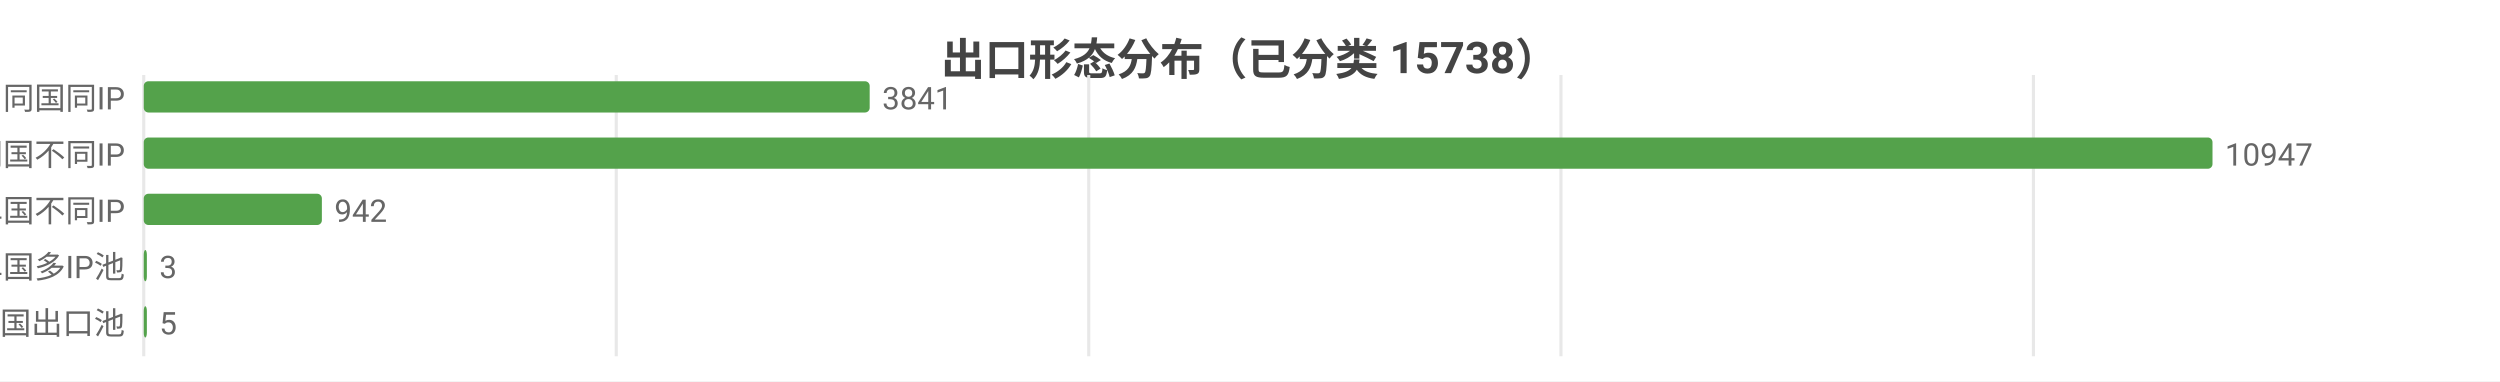
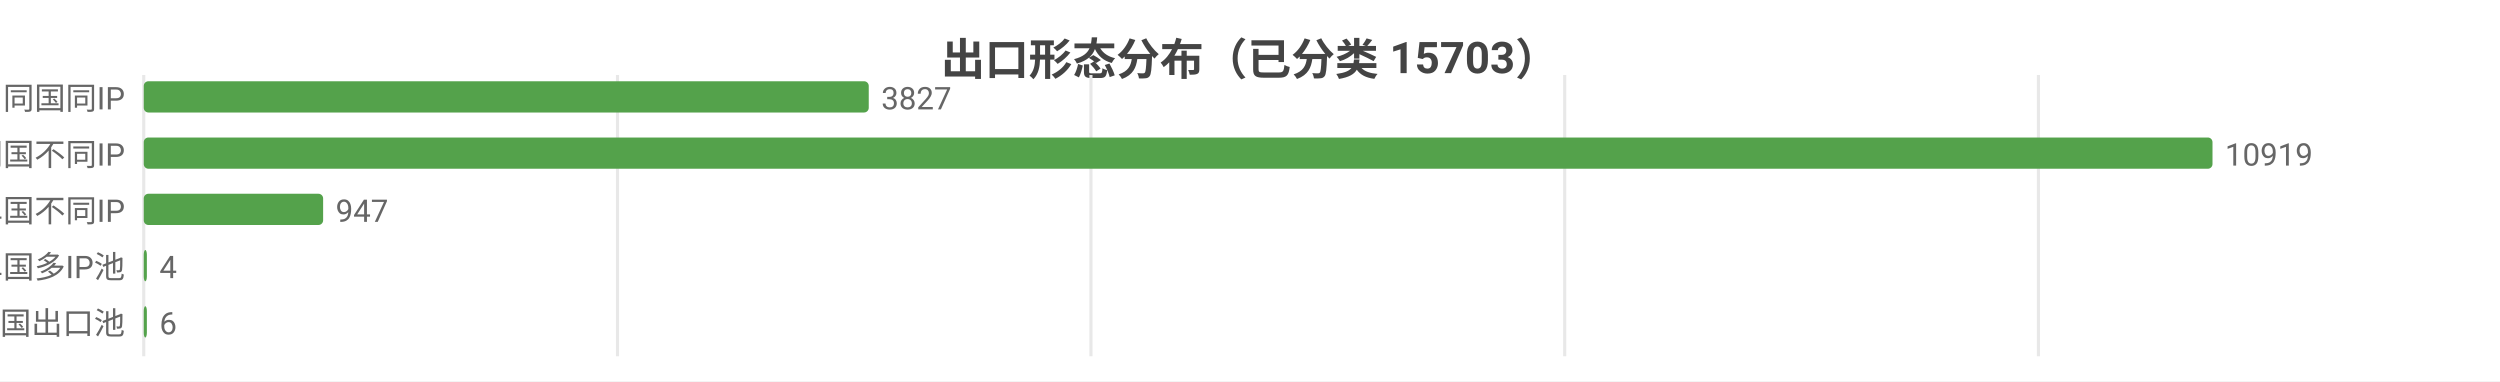
<svg xmlns="http://www.w3.org/2000/svg" width="800" height="122" viewBox="0 0 800 122">
  <rect width="800" height="122" fill="#ffffff" />
  <style>text{font-family:system-ui,-apple-system,'Segoe UI',Roboto,'PingFang SC','Microsoft YaHei','Noto Sans CJK SC',sans-serif}.g{stroke:#e8e8e8;stroke-width:1}.a{stroke:#999;stroke-width:1}.t{font-size:10px;fill:#666}.m{font-size:10px;text-anchor:middle;fill:#666}.e{font-size:10px;text-anchor:end;fill:#666}.l{font-size:11px;fill:#333}.tt{font-size:14px;font-weight:600;text-anchor:middle;fill:#444}.em{font-size:13px;text-anchor:middle;fill:#999}</style>
-   <text class="tt" x="400.0" y="24">出口形态分布（已分类 15738）</text>
+   <text class="tt" x="400.0" y="24">出口形态分布（已分类 15703）</text>
  <line class="g" x1="46" y1="24" x2="46" y2="114" />
-   <line class="g" x1="197.2" y1="24" x2="197.2" y2="114" />
-   <line class="g" x1="348.4" y1="24" x2="348.4" y2="114" />
-   <line class="g" x1="499.5" y1="24" x2="499.5" y2="114" />
-   <line class="g" x1="650.7" y1="24" x2="650.7" y2="114" />
+   <line class="g" x1="197.6" y1="24" x2="197.6" y2="114" />
+   <line class="g" x1="349.1" y1="24" x2="349.1" y2="114" />
+   <line class="g" x1="500.7" y1="24" x2="500.7" y2="114" />
+   <line class="g" x1="652.3" y1="24" x2="652.3" y2="114" />
  <text class="e" x="40" y="35">SS 同国同IP</text>
-   <rect x="46" y="26" width="232.3" height="10" fill="#54a24b" rx="1.5" />
-   <text class="t" x="282.3" y="35">3841</text>
+   <rect x="46" y="26" width="232.0" height="10" fill="#54a24b" rx="1.5" />
+   <text class="t" x="282.0" y="35">3827</text>
  <text class="e" x="40" y="53">SD 同国不同IP</text>
  <rect x="46" y="44" width="662" height="10" fill="#54a24b" rx="1.5" />
-   <text class="t" x="712" y="53">10947</text>
+   <text class="t" x="712" y="53">10919</text>
  <text class="e" x="40" y="71">CD 跨境单国不同IP</text>
-   <rect x="46" y="62" width="57.0" height="10" fill="#54a24b" rx="1.5" />
-   <text class="t" x="107.0" y="71">942</text>
+   <rect x="46" y="62" width="57.4" height="10" fill="#54a24b" rx="1.5" />
+   <text class="t" x="107.4" y="71">947</text>
  <text class="e" x="40" y="89">CP 跨境单国多IP池</text>
  <rect x="46" y="80" width="1" height="10" fill="#54a24b" rx="1.5" />
-   <text class="t" x="51" y="89">3</text>
+   <text class="t" x="51" y="89">4</text>
  <text class="e" x="40" y="107">CM 跨境多国出口池</text>
  <rect x="46" y="98" width="1" height="10" fill="#54a24b" rx="1.5" />
-   <text class="t" x="51" y="107">5</text>
+   <text class="t" x="51" y="107">6</text>
</svg>
